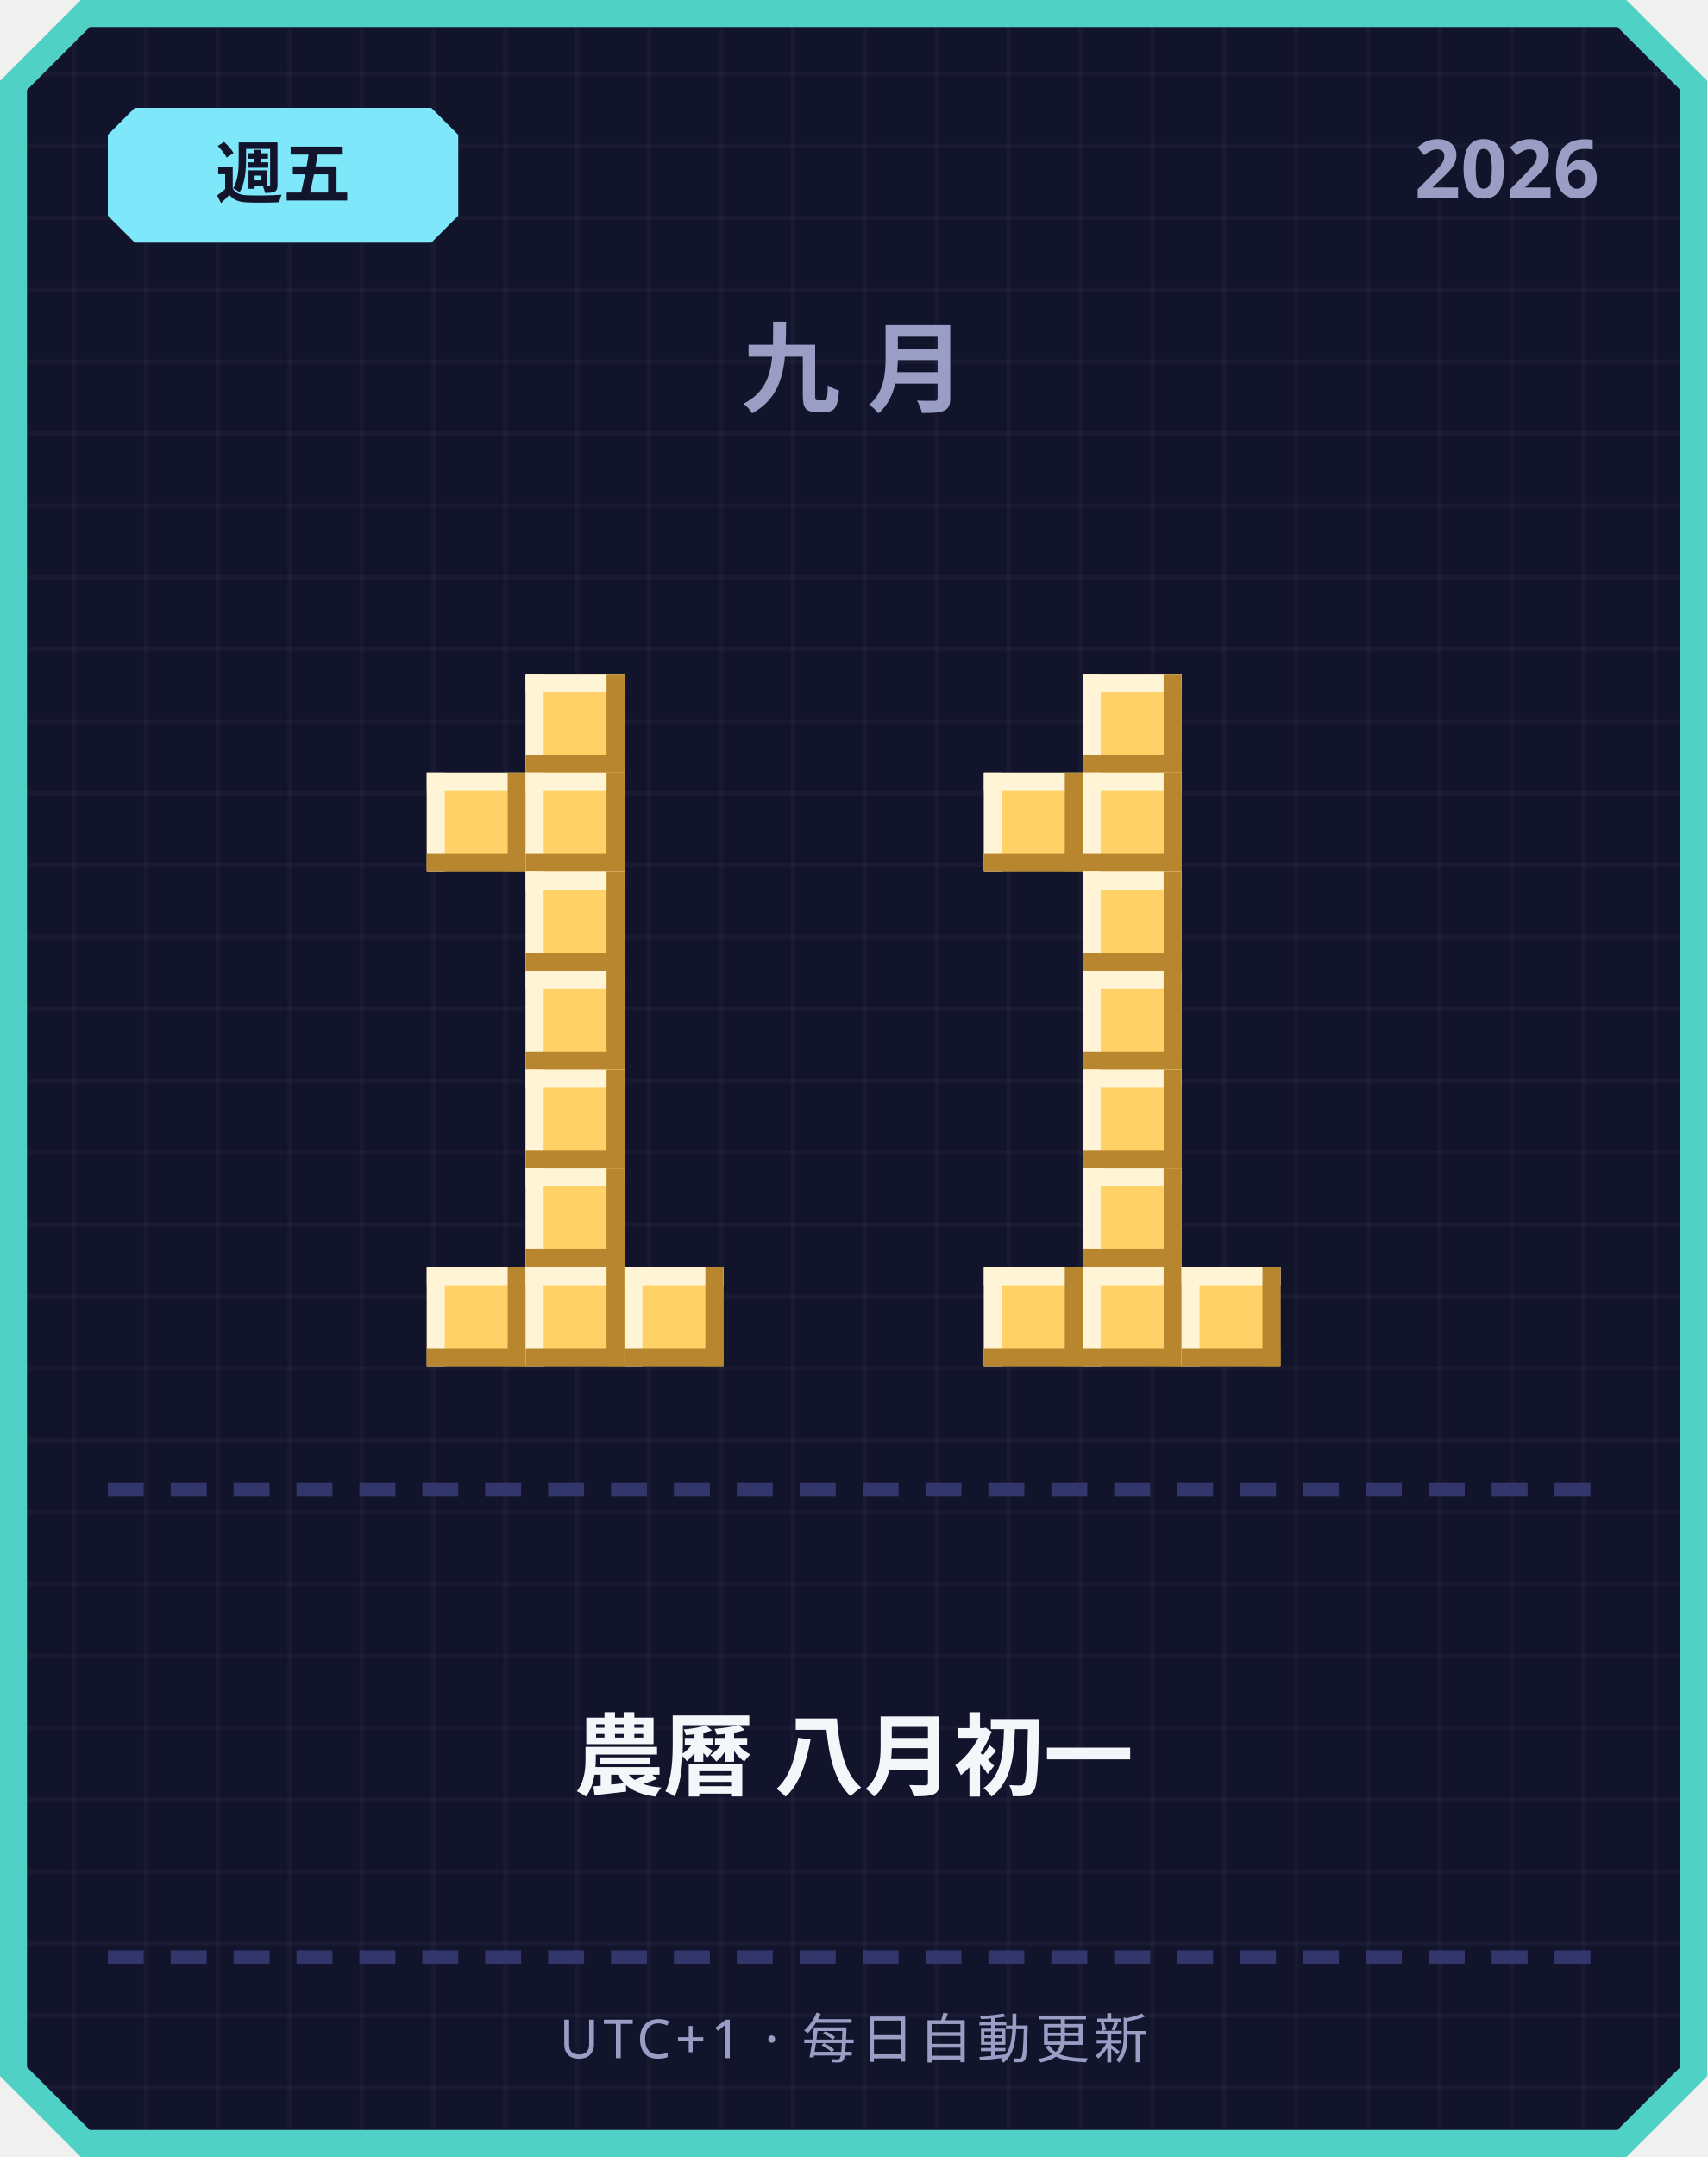
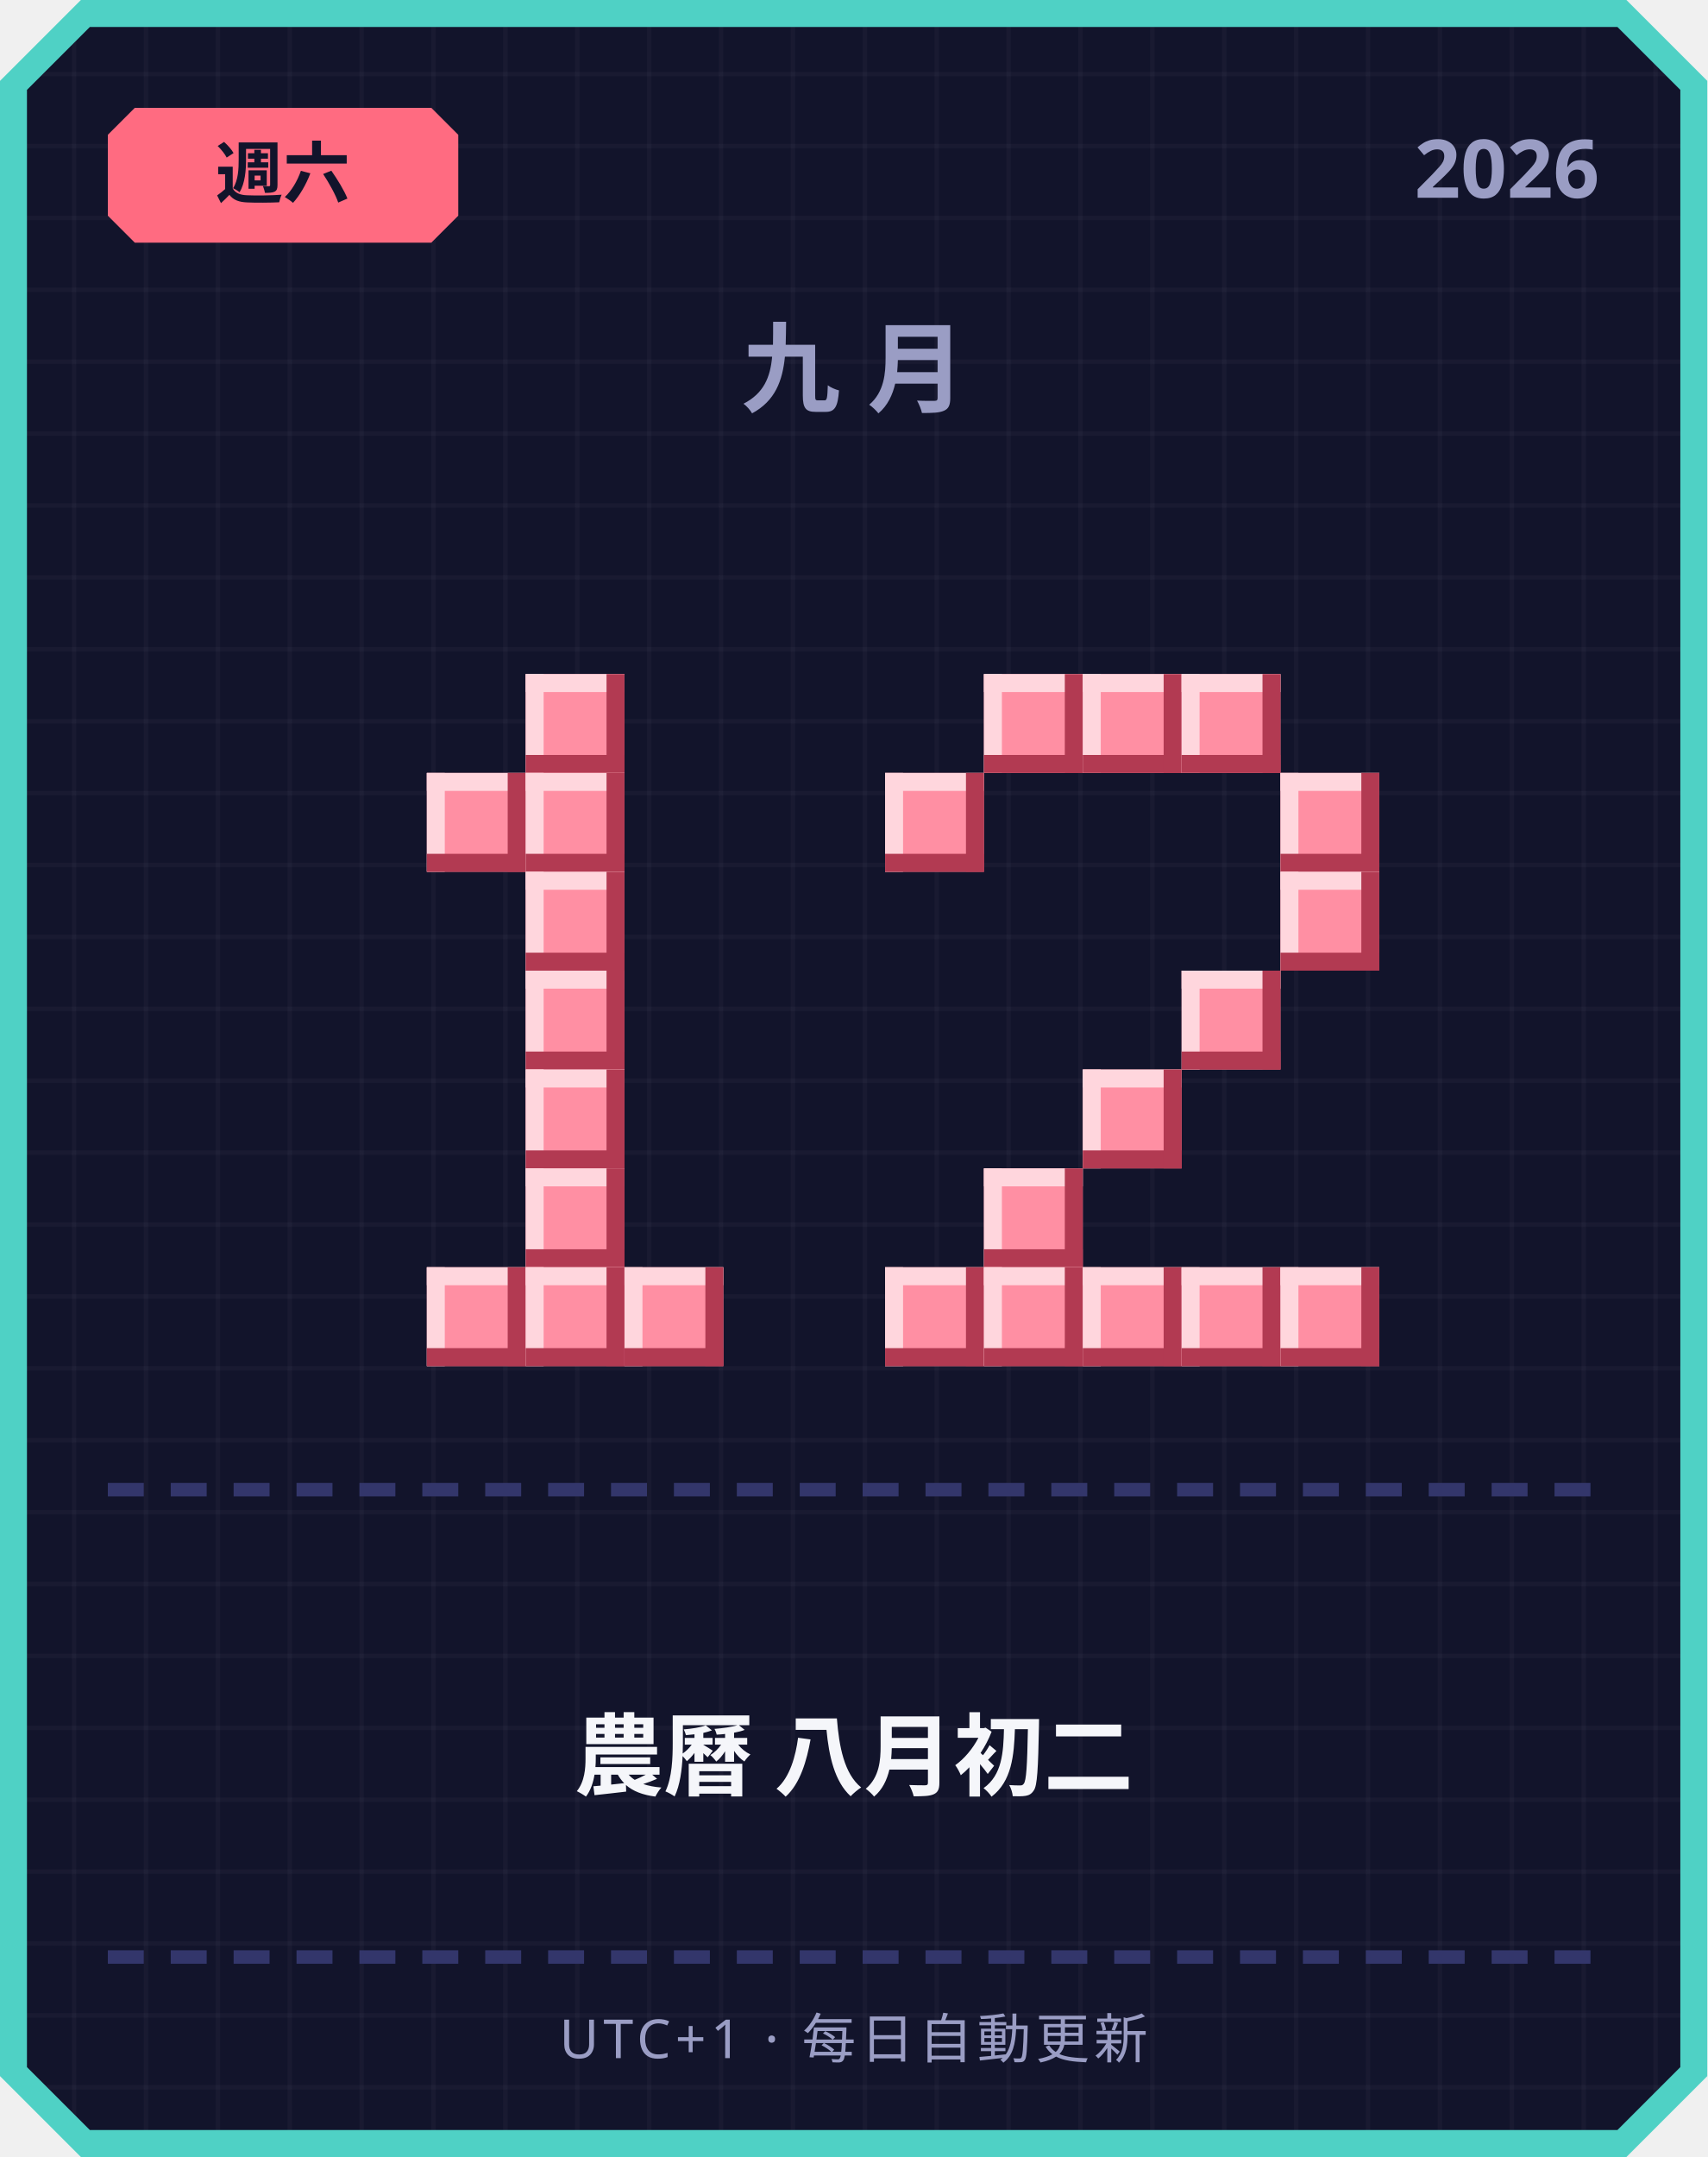
<svg xmlns="http://www.w3.org/2000/svg" width="380" height="480" viewBox="0 0 380 480">
  <defs>
    <pattern id="grid" width="16" height="16" patternUnits="userSpaceOnUse">
      <rect width="16" height="16" fill="#12142b" />
      <rect width="1" height="16" fill="#ffffff" opacity="0.03" />
      <rect width="16" height="1" fill="#ffffff" opacity="0.03" />
    </pattern>
  </defs>
  <path d="M 18,0 L 362,0 L 380,18 L 380,462 L 362,480 L 18,480 L 0,462 L 0,18 Z" fill="#4fd1c5" />
  <path d="M 20,6 L 360,6 L 374,20 L 374,460 L 360,474 L 20,474 L 6,460 L 6,20 Z" fill="url(#grid)" />
-   <path d="M 30,24 L 96,24 L 102,30 L 102,48 L 96,54 L 30,54 L 24,48 L 24,30 Z" fill="#7ee8fa" />
-   <text x="63" y="44" text-anchor="middle" font-family="'Segoe UI', sans-serif" font-size="15" font-weight="700" fill="#12142b">週五</text>
+   <path d="M 30,24 L 96,24 L 102,30 L 102,48 L 96,54 L 30,54 L 24,48 L 24,30 Z" fill="#ff6b81" />
+   <text x="63" y="44" text-anchor="middle" font-family="'Segoe UI', sans-serif" font-size="15" font-weight="700" fill="#12142b">週六</text>
  <text x="356" y="44" text-anchor="end" font-family="'Segoe UI', sans-serif" font-size="18" font-weight="700" fill="#9a9dc4">2026</text>
  <text x="190" y="90" text-anchor="middle" font-family="'Segoe UI', sans-serif" font-size="22" font-weight="700" letter-spacing="6" fill="#9a9dc4">九月</text>
-   <rect x="117" y="150" width="22" height="22" fill="#ffd166" />
-   <rect x="117" y="150" width="22" height="4" fill="#fff4d6" />
-   <rect x="117" y="150" width="4" height="22" fill="#fff4d6" />
-   <rect x="117" y="168" width="22" height="4" fill="#b8862e" />
-   <rect x="135" y="150" width="4" height="22" fill="#b8862e" />
-   <rect x="95" y="172" width="22" height="22" fill="#ffd166" />
-   <rect x="95" y="172" width="22" height="4" fill="#fff4d6" />
-   <rect x="95" y="172" width="4" height="22" fill="#fff4d6" />
-   <rect x="95" y="190" width="22" height="4" fill="#b8862e" />
-   <rect x="113" y="172" width="4" height="22" fill="#b8862e" />
-   <rect x="117" y="172" width="22" height="22" fill="#ffd166" />
-   <rect x="117" y="172" width="22" height="4" fill="#fff4d6" />
-   <rect x="117" y="172" width="4" height="22" fill="#fff4d6" />
-   <rect x="117" y="190" width="22" height="4" fill="#b8862e" />
-   <rect x="135" y="172" width="4" height="22" fill="#b8862e" />
-   <rect x="117" y="194" width="22" height="22" fill="#ffd166" />
-   <rect x="117" y="194" width="22" height="4" fill="#fff4d6" />
-   <rect x="117" y="194" width="4" height="22" fill="#fff4d6" />
-   <rect x="117" y="212" width="22" height="4" fill="#b8862e" />
-   <rect x="135" y="194" width="4" height="22" fill="#b8862e" />
-   <rect x="117" y="216" width="22" height="22" fill="#ffd166" />
-   <rect x="117" y="216" width="22" height="4" fill="#fff4d6" />
-   <rect x="117" y="216" width="4" height="22" fill="#fff4d6" />
-   <rect x="117" y="234" width="22" height="4" fill="#b8862e" />
-   <rect x="135" y="216" width="4" height="22" fill="#b8862e" />
-   <rect x="117" y="238" width="22" height="22" fill="#ffd166" />
-   <rect x="117" y="238" width="22" height="4" fill="#fff4d6" />
-   <rect x="117" y="238" width="4" height="22" fill="#fff4d6" />
-   <rect x="117" y="256" width="22" height="4" fill="#b8862e" />
-   <rect x="135" y="238" width="4" height="22" fill="#b8862e" />
-   <rect x="117" y="260" width="22" height="22" fill="#ffd166" />
-   <rect x="117" y="260" width="22" height="4" fill="#fff4d6" />
-   <rect x="117" y="260" width="4" height="22" fill="#fff4d6" />
-   <rect x="117" y="278" width="22" height="4" fill="#b8862e" />
-   <rect x="135" y="260" width="4" height="22" fill="#b8862e" />
-   <rect x="95" y="282" width="22" height="22" fill="#ffd166" />
-   <rect x="95" y="282" width="22" height="4" fill="#fff4d6" />
-   <rect x="95" y="282" width="4" height="22" fill="#fff4d6" />
-   <rect x="95" y="300" width="22" height="4" fill="#b8862e" />
-   <rect x="113" y="282" width="4" height="22" fill="#b8862e" />
-   <rect x="117" y="282" width="22" height="22" fill="#ffd166" />
-   <rect x="117" y="282" width="22" height="4" fill="#fff4d6" />
-   <rect x="117" y="282" width="4" height="22" fill="#fff4d6" />
-   <rect x="117" y="300" width="22" height="4" fill="#b8862e" />
-   <rect x="135" y="282" width="4" height="22" fill="#b8862e" />
-   <rect x="139" y="282" width="22" height="22" fill="#ffd166" />
-   <rect x="139" y="282" width="22" height="4" fill="#fff4d6" />
-   <rect x="139" y="282" width="4" height="22" fill="#fff4d6" />
-   <rect x="139" y="300" width="22" height="4" fill="#b8862e" />
-   <rect x="157" y="282" width="4" height="22" fill="#b8862e" />
-   <rect x="241" y="150" width="22" height="22" fill="#ffd166" />
-   <rect x="241" y="150" width="22" height="4" fill="#fff4d6" />
-   <rect x="241" y="150" width="4" height="22" fill="#fff4d6" />
-   <rect x="241" y="168" width="22" height="4" fill="#b8862e" />
-   <rect x="259" y="150" width="4" height="22" fill="#b8862e" />
-   <rect x="219" y="172" width="22" height="22" fill="#ffd166" />
-   <rect x="219" y="172" width="22" height="4" fill="#fff4d6" />
-   <rect x="219" y="172" width="4" height="22" fill="#fff4d6" />
-   <rect x="219" y="190" width="22" height="4" fill="#b8862e" />
-   <rect x="237" y="172" width="4" height="22" fill="#b8862e" />
-   <rect x="241" y="172" width="22" height="22" fill="#ffd166" />
-   <rect x="241" y="172" width="22" height="4" fill="#fff4d6" />
-   <rect x="241" y="172" width="4" height="22" fill="#fff4d6" />
-   <rect x="241" y="190" width="22" height="4" fill="#b8862e" />
-   <rect x="259" y="172" width="4" height="22" fill="#b8862e" />
-   <rect x="241" y="194" width="22" height="22" fill="#ffd166" />
-   <rect x="241" y="194" width="22" height="4" fill="#fff4d6" />
-   <rect x="241" y="194" width="4" height="22" fill="#fff4d6" />
-   <rect x="241" y="212" width="22" height="4" fill="#b8862e" />
-   <rect x="259" y="194" width="4" height="22" fill="#b8862e" />
-   <rect x="241" y="216" width="22" height="22" fill="#ffd166" />
-   <rect x="241" y="216" width="22" height="4" fill="#fff4d6" />
-   <rect x="241" y="216" width="4" height="22" fill="#fff4d6" />
-   <rect x="241" y="234" width="22" height="4" fill="#b8862e" />
-   <rect x="259" y="216" width="4" height="22" fill="#b8862e" />
-   <rect x="241" y="238" width="22" height="22" fill="#ffd166" />
-   <rect x="241" y="238" width="22" height="4" fill="#fff4d6" />
-   <rect x="241" y="238" width="4" height="22" fill="#fff4d6" />
-   <rect x="241" y="256" width="22" height="4" fill="#b8862e" />
-   <rect x="259" y="238" width="4" height="22" fill="#b8862e" />
-   <rect x="241" y="260" width="22" height="22" fill="#ffd166" />
-   <rect x="241" y="260" width="22" height="4" fill="#fff4d6" />
-   <rect x="241" y="260" width="4" height="22" fill="#fff4d6" />
-   <rect x="241" y="278" width="22" height="4" fill="#b8862e" />
-   <rect x="259" y="260" width="4" height="22" fill="#b8862e" />
-   <rect x="219" y="282" width="22" height="22" fill="#ffd166" />
-   <rect x="219" y="282" width="22" height="4" fill="#fff4d6" />
-   <rect x="219" y="282" width="4" height="22" fill="#fff4d6" />
-   <rect x="219" y="300" width="22" height="4" fill="#b8862e" />
-   <rect x="237" y="282" width="4" height="22" fill="#b8862e" />
-   <rect x="241" y="282" width="22" height="22" fill="#ffd166" />
-   <rect x="241" y="282" width="22" height="4" fill="#fff4d6" />
-   <rect x="241" y="282" width="4" height="22" fill="#fff4d6" />
-   <rect x="241" y="300" width="22" height="4" fill="#b8862e" />
-   <rect x="259" y="282" width="4" height="22" fill="#b8862e" />
-   <rect x="263" y="282" width="22" height="22" fill="#ffd166" />
-   <rect x="263" y="282" width="22" height="4" fill="#fff4d6" />
-   <rect x="263" y="282" width="4" height="22" fill="#fff4d6" />
-   <rect x="263" y="300" width="22" height="4" fill="#b8862e" />
-   <rect x="281" y="282" width="4" height="22" fill="#b8862e" />
+   <rect x="117" y="150" width="22" height="22" fill="#ff8fa3" />
+   <rect x="117" y="150" width="22" height="4" fill="#ffd6dd" />
+   <rect x="117" y="150" width="4" height="22" fill="#ffd6dd" />
+   <rect x="117" y="168" width="22" height="4" fill="#b23a52" />
+   <rect x="135" y="150" width="4" height="22" fill="#b23a52" />
+   <rect x="95" y="172" width="22" height="22" fill="#ff8fa3" />
+   <rect x="95" y="172" width="22" height="4" fill="#ffd6dd" />
+   <rect x="95" y="172" width="4" height="22" fill="#ffd6dd" />
+   <rect x="95" y="190" width="22" height="4" fill="#b23a52" />
+   <rect x="113" y="172" width="4" height="22" fill="#b23a52" />
+   <rect x="117" y="172" width="22" height="22" fill="#ff8fa3" />
+   <rect x="117" y="172" width="22" height="4" fill="#ffd6dd" />
+   <rect x="117" y="172" width="4" height="22" fill="#ffd6dd" />
+   <rect x="117" y="190" width="22" height="4" fill="#b23a52" />
+   <rect x="135" y="172" width="4" height="22" fill="#b23a52" />
+   <rect x="117" y="194" width="22" height="22" fill="#ff8fa3" />
+   <rect x="117" y="194" width="22" height="4" fill="#ffd6dd" />
+   <rect x="117" y="194" width="4" height="22" fill="#ffd6dd" />
+   <rect x="117" y="212" width="22" height="4" fill="#b23a52" />
+   <rect x="135" y="194" width="4" height="22" fill="#b23a52" />
+   <rect x="117" y="216" width="22" height="22" fill="#ff8fa3" />
+   <rect x="117" y="216" width="22" height="4" fill="#ffd6dd" />
+   <rect x="117" y="216" width="4" height="22" fill="#ffd6dd" />
+   <rect x="117" y="234" width="22" height="4" fill="#b23a52" />
+   <rect x="135" y="216" width="4" height="22" fill="#b23a52" />
+   <rect x="117" y="238" width="22" height="22" fill="#ff8fa3" />
+   <rect x="117" y="238" width="22" height="4" fill="#ffd6dd" />
+   <rect x="117" y="238" width="4" height="22" fill="#ffd6dd" />
+   <rect x="117" y="256" width="22" height="4" fill="#b23a52" />
+   <rect x="135" y="238" width="4" height="22" fill="#b23a52" />
+   <rect x="117" y="260" width="22" height="22" fill="#ff8fa3" />
+   <rect x="117" y="260" width="22" height="4" fill="#ffd6dd" />
+   <rect x="117" y="260" width="4" height="22" fill="#ffd6dd" />
+   <rect x="117" y="278" width="22" height="4" fill="#b23a52" />
+   <rect x="135" y="260" width="4" height="22" fill="#b23a52" />
+   <rect x="95" y="282" width="22" height="22" fill="#ff8fa3" />
+   <rect x="95" y="282" width="22" height="4" fill="#ffd6dd" />
+   <rect x="95" y="282" width="4" height="22" fill="#ffd6dd" />
+   <rect x="95" y="300" width="22" height="4" fill="#b23a52" />
+   <rect x="113" y="282" width="4" height="22" fill="#b23a52" />
+   <rect x="117" y="282" width="22" height="22" fill="#ff8fa3" />
+   <rect x="117" y="282" width="22" height="4" fill="#ffd6dd" />
+   <rect x="117" y="282" width="4" height="22" fill="#ffd6dd" />
+   <rect x="117" y="300" width="22" height="4" fill="#b23a52" />
+   <rect x="135" y="282" width="4" height="22" fill="#b23a52" />
+   <rect x="139" y="282" width="22" height="22" fill="#ff8fa3" />
+   <rect x="139" y="282" width="22" height="4" fill="#ffd6dd" />
+   <rect x="139" y="282" width="4" height="22" fill="#ffd6dd" />
+   <rect x="139" y="300" width="22" height="4" fill="#b23a52" />
+   <rect x="157" y="282" width="4" height="22" fill="#b23a52" />
+   <rect x="219" y="150" width="22" height="22" fill="#ff8fa3" />
+   <rect x="219" y="150" width="22" height="4" fill="#ffd6dd" />
+   <rect x="219" y="150" width="4" height="22" fill="#ffd6dd" />
+   <rect x="219" y="168" width="22" height="4" fill="#b23a52" />
+   <rect x="237" y="150" width="4" height="22" fill="#b23a52" />
+   <rect x="241" y="150" width="22" height="22" fill="#ff8fa3" />
+   <rect x="241" y="150" width="22" height="4" fill="#ffd6dd" />
+   <rect x="241" y="150" width="4" height="22" fill="#ffd6dd" />
+   <rect x="241" y="168" width="22" height="4" fill="#b23a52" />
+   <rect x="259" y="150" width="4" height="22" fill="#b23a52" />
+   <rect x="263" y="150" width="22" height="22" fill="#ff8fa3" />
+   <rect x="263" y="150" width="22" height="4" fill="#ffd6dd" />
+   <rect x="263" y="150" width="4" height="22" fill="#ffd6dd" />
+   <rect x="263" y="168" width="22" height="4" fill="#b23a52" />
+   <rect x="281" y="150" width="4" height="22" fill="#b23a52" />
+   <rect x="197" y="172" width="22" height="22" fill="#ff8fa3" />
+   <rect x="197" y="172" width="22" height="4" fill="#ffd6dd" />
+   <rect x="197" y="172" width="4" height="22" fill="#ffd6dd" />
+   <rect x="197" y="190" width="22" height="4" fill="#b23a52" />
+   <rect x="215" y="172" width="4" height="22" fill="#b23a52" />
+   <rect x="285" y="172" width="22" height="22" fill="#ff8fa3" />
+   <rect x="285" y="172" width="22" height="4" fill="#ffd6dd" />
+   <rect x="285" y="172" width="4" height="22" fill="#ffd6dd" />
+   <rect x="285" y="190" width="22" height="4" fill="#b23a52" />
+   <rect x="303" y="172" width="4" height="22" fill="#b23a52" />
+   <rect x="285" y="194" width="22" height="22" fill="#ff8fa3" />
+   <rect x="285" y="194" width="22" height="4" fill="#ffd6dd" />
+   <rect x="285" y="194" width="4" height="22" fill="#ffd6dd" />
+   <rect x="285" y="212" width="22" height="4" fill="#b23a52" />
+   <rect x="303" y="194" width="4" height="22" fill="#b23a52" />
+   <rect x="263" y="216" width="22" height="22" fill="#ff8fa3" />
+   <rect x="263" y="216" width="22" height="4" fill="#ffd6dd" />
+   <rect x="263" y="216" width="4" height="22" fill="#ffd6dd" />
+   <rect x="263" y="234" width="22" height="4" fill="#b23a52" />
+   <rect x="281" y="216" width="4" height="22" fill="#b23a52" />
+   <rect x="241" y="238" width="22" height="22" fill="#ff8fa3" />
+   <rect x="241" y="238" width="22" height="4" fill="#ffd6dd" />
+   <rect x="241" y="238" width="4" height="22" fill="#ffd6dd" />
+   <rect x="241" y="256" width="22" height="4" fill="#b23a52" />
+   <rect x="259" y="238" width="4" height="22" fill="#b23a52" />
+   <rect x="219" y="260" width="22" height="22" fill="#ff8fa3" />
+   <rect x="219" y="260" width="22" height="4" fill="#ffd6dd" />
+   <rect x="219" y="260" width="4" height="22" fill="#ffd6dd" />
+   <rect x="219" y="278" width="22" height="4" fill="#b23a52" />
+   <rect x="237" y="260" width="4" height="22" fill="#b23a52" />
+   <rect x="197" y="282" width="22" height="22" fill="#ff8fa3" />
+   <rect x="197" y="282" width="22" height="4" fill="#ffd6dd" />
+   <rect x="197" y="282" width="4" height="22" fill="#ffd6dd" />
+   <rect x="197" y="300" width="22" height="4" fill="#b23a52" />
+   <rect x="215" y="282" width="4" height="22" fill="#b23a52" />
+   <rect x="219" y="282" width="22" height="22" fill="#ff8fa3" />
+   <rect x="219" y="282" width="22" height="4" fill="#ffd6dd" />
+   <rect x="219" y="282" width="4" height="22" fill="#ffd6dd" />
+   <rect x="219" y="300" width="22" height="4" fill="#b23a52" />
+   <rect x="237" y="282" width="4" height="22" fill="#b23a52" />
+   <rect x="241" y="282" width="22" height="22" fill="#ff8fa3" />
+   <rect x="241" y="282" width="22" height="4" fill="#ffd6dd" />
+   <rect x="241" y="282" width="4" height="22" fill="#ffd6dd" />
+   <rect x="241" y="300" width="22" height="4" fill="#b23a52" />
+   <rect x="259" y="282" width="4" height="22" fill="#b23a52" />
+   <rect x="263" y="282" width="22" height="22" fill="#ff8fa3" />
+   <rect x="263" y="282" width="22" height="4" fill="#ffd6dd" />
+   <rect x="263" y="282" width="4" height="22" fill="#ffd6dd" />
+   <rect x="263" y="300" width="22" height="4" fill="#b23a52" />
+   <rect x="281" y="282" width="4" height="22" fill="#b23a52" />
+   <rect x="285" y="282" width="22" height="22" fill="#ff8fa3" />
+   <rect x="285" y="282" width="22" height="4" fill="#ffd6dd" />
+   <rect x="285" y="282" width="4" height="22" fill="#ffd6dd" />
+   <rect x="285" y="300" width="22" height="4" fill="#b23a52" />
+   <rect x="303" y="282" width="4" height="22" fill="#b23a52" />
  <rect x="24" y="330" width="8" height="3" fill="#33366b" />
  <rect x="38" y="330" width="8" height="3" fill="#33366b" />
  <rect x="52" y="330" width="8" height="3" fill="#33366b" />
  <rect x="66" y="330" width="8" height="3" fill="#33366b" />
  <rect x="80" y="330" width="8" height="3" fill="#33366b" />
  <rect x="94" y="330" width="8" height="3" fill="#33366b" />
  <rect x="108" y="330" width="8" height="3" fill="#33366b" />
  <rect x="122" y="330" width="8" height="3" fill="#33366b" />
  <rect x="136" y="330" width="8" height="3" fill="#33366b" />
  <rect x="150" y="330" width="8" height="3" fill="#33366b" />
  <rect x="164" y="330" width="8" height="3" fill="#33366b" />
  <rect x="178" y="330" width="8" height="3" fill="#33366b" />
  <rect x="192" y="330" width="8" height="3" fill="#33366b" />
  <rect x="206" y="330" width="8" height="3" fill="#33366b" />
  <rect x="220" y="330" width="8" height="3" fill="#33366b" />
  <rect x="234" y="330" width="8" height="3" fill="#33366b" />
  <rect x="248" y="330" width="8" height="3" fill="#33366b" />
  <rect x="262" y="330" width="8" height="3" fill="#33366b" />
  <rect x="276" y="330" width="8" height="3" fill="#33366b" />
  <rect x="290" y="330" width="8" height="3" fill="#33366b" />
  <rect x="304" y="330" width="8" height="3" fill="#33366b" />
  <rect x="318" y="330" width="8" height="3" fill="#33366b" />
  <rect x="332" y="330" width="8" height="3" fill="#33366b" />
  <rect x="346" y="330" width="8" height="3" fill="#33366b" />
-   <text x="190" y="398" text-anchor="middle" font-family="'Segoe UI', 'Microsoft JhengHei', sans-serif" font-size="20" font-weight="700" fill="#f5f6fa">農曆 八月初一</text>
+   <text x="190" y="398" text-anchor="middle" font-family="'Segoe UI', 'Microsoft JhengHei', sans-serif" font-size="20" font-weight="700" fill="#f5f6fa">農曆 八月初二</text>
  <rect x="24" y="434" width="8" height="3" fill="#33366b" />
  <rect x="38" y="434" width="8" height="3" fill="#33366b" />
  <rect x="52" y="434" width="8" height="3" fill="#33366b" />
  <rect x="66" y="434" width="8" height="3" fill="#33366b" />
  <rect x="80" y="434" width="8" height="3" fill="#33366b" />
  <rect x="94" y="434" width="8" height="3" fill="#33366b" />
  <rect x="108" y="434" width="8" height="3" fill="#33366b" />
  <rect x="122" y="434" width="8" height="3" fill="#33366b" />
  <rect x="136" y="434" width="8" height="3" fill="#33366b" />
  <rect x="150" y="434" width="8" height="3" fill="#33366b" />
  <rect x="164" y="434" width="8" height="3" fill="#33366b" />
  <rect x="178" y="434" width="8" height="3" fill="#33366b" />
  <rect x="192" y="434" width="8" height="3" fill="#33366b" />
  <rect x="206" y="434" width="8" height="3" fill="#33366b" />
  <rect x="220" y="434" width="8" height="3" fill="#33366b" />
  <rect x="234" y="434" width="8" height="3" fill="#33366b" />
  <rect x="248" y="434" width="8" height="3" fill="#33366b" />
  <rect x="262" y="434" width="8" height="3" fill="#33366b" />
  <rect x="276" y="434" width="8" height="3" fill="#33366b" />
  <rect x="290" y="434" width="8" height="3" fill="#33366b" />
  <rect x="304" y="434" width="8" height="3" fill="#33366b" />
  <rect x="318" y="434" width="8" height="3" fill="#33366b" />
  <rect x="332" y="434" width="8" height="3" fill="#33366b" />
  <rect x="346" y="434" width="8" height="3" fill="#33366b" />
  <text x="190" y="458" text-anchor="middle" font-family="'Segoe UI', sans-serif" font-size="12" letter-spacing="1" fill="#9a9dc4">UTC+1 · 每日自動更新</text>
</svg>
